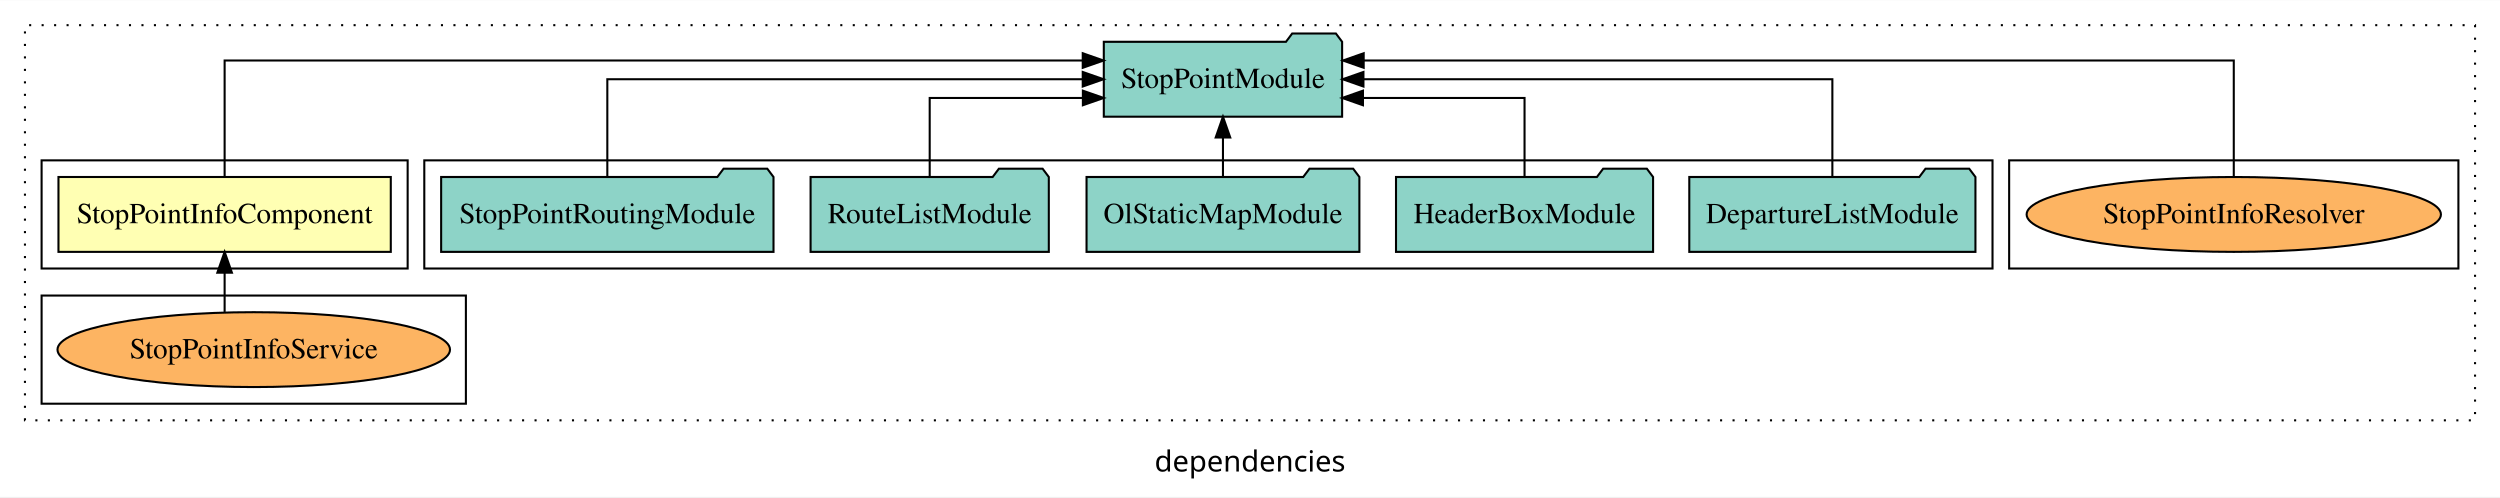
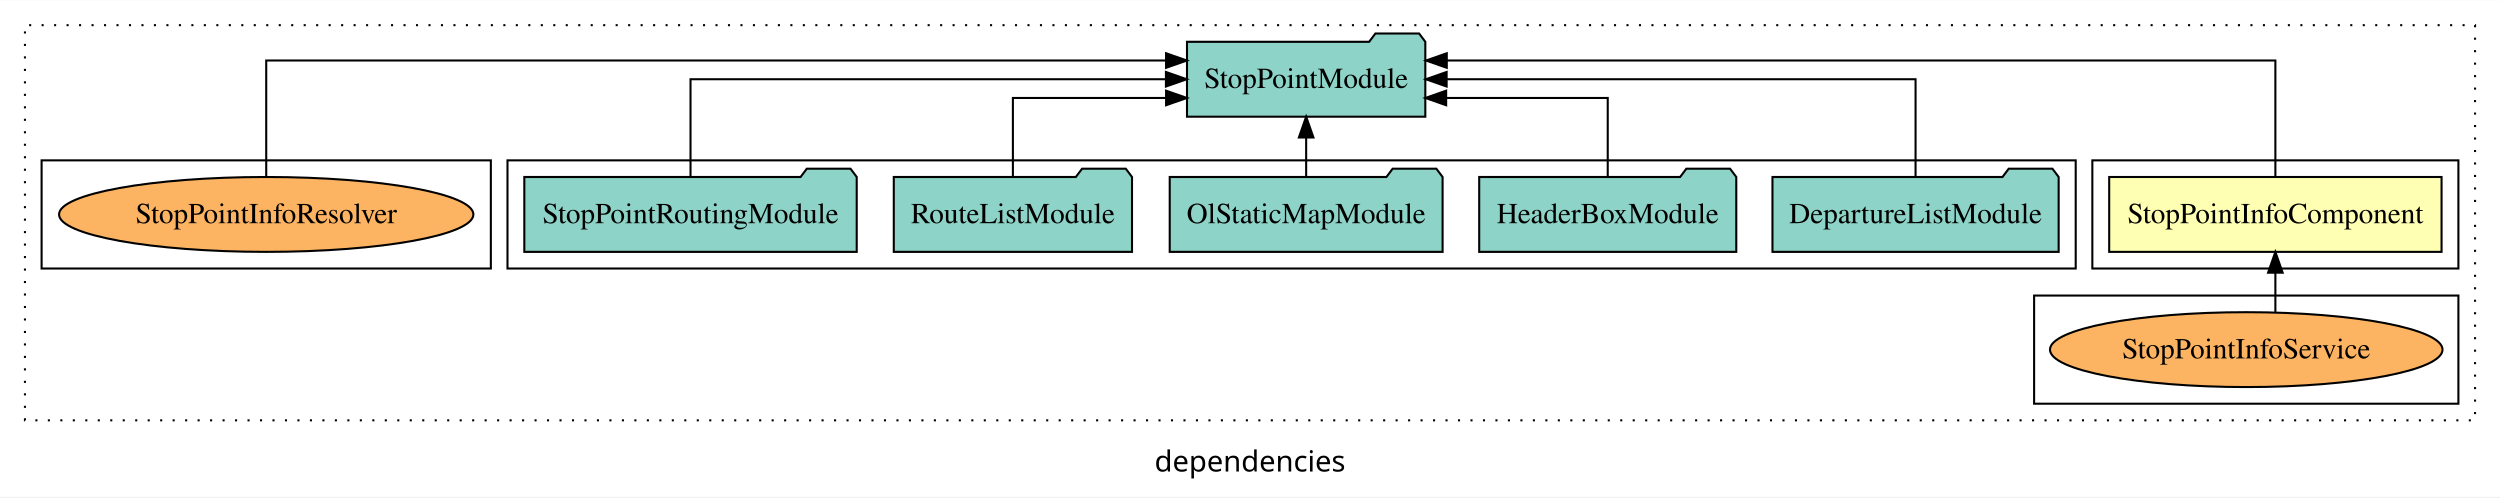
<svg xmlns="http://www.w3.org/2000/svg" width="1202pt" height="239pt" viewBox="0.00 0.00 1202.00 238.80">
  <g id="graph0" class="graph" transform="scale(1 1) rotate(0) translate(4 234.8)">
    <polygon fill="white" stroke="transparent" points="-4,4 -4,-234.8 1198,-234.8 1198,4 -4,4" />
    <text text-anchor="middle" x="597" y="-8.2" font-family="sans-serif" font-size="14.00">dependencies</text>
    <g id="clust1" class="cluster">
      <polygon fill="none" stroke="black" stroke-dasharray="1,5" points="8,-32.8 8,-222.8 1186,-222.8 1186,-32.8 8,-32.8" />
    </g>
-     <g id="clust7" class="cluster">
-       <polygon fill="none" stroke="black" points="962,-105.8 962,-157.8 1178,-157.8 1178,-105.8 962,-105.8" />
+     <g id="clust2" class="cluster">
+       <polygon fill="none" stroke="black" points="1002,-105.8 1002,-157.8 1178,-157.8 1178,-105.8 1002,-105.8" />
+     </g>
+     <g id="clust3" class="cluster">
+       <polygon fill="none" stroke="black" points="974,-40.8 974,-92.8 1178,-92.8 1178,-40.8 974,-40.8" />
    </g>
    <g id="clust4" class="cluster">
-       <polygon fill="none" stroke="black" points="200,-105.8 200,-157.8 954,-157.8 954,-105.8 200,-105.8" />
+       <polygon fill="none" stroke="black" points="240,-105.8 240,-157.8 994,-157.8 994,-105.8 240,-105.8" />
    </g>
-     <g id="clust2" class="cluster">
-       <polygon fill="none" stroke="black" points="16,-105.8 16,-157.8 192,-157.8 192,-105.8 16,-105.8" />
-     </g>
-     <g id="clust3" class="cluster">
-       <polygon fill="none" stroke="black" points="16,-40.8 16,-92.8 220,-92.8 220,-40.8 16,-40.8" />
+     <g id="clust7" class="cluster">
+       <polygon fill="none" stroke="black" points="16,-105.8 16,-157.8 232,-157.8 232,-105.8 16,-105.8" />
    </g>
    <g id="node1" class="node">
-       <polygon fill="#ffffb3" stroke="black" points="183.89,-149.8 24.11,-149.8 24.11,-113.8 183.89,-113.8 183.89,-149.8" />
-       <text text-anchor="middle" x="104" y="-127.6" font-family="Times,serif" font-size="14.00">StopPointInfoComponent</text>
+       <polygon fill="#ffffb3" stroke="black" points="1169.9,-149.8 1010.1,-149.8 1010.1,-113.8 1169.9,-113.8 1169.9,-149.8" />
+       <text text-anchor="middle" x="1090" y="-127.6" font-family="Times,serif" font-size="14.00">StopPointInfoComponent</text>
    </g>
    <g id="node2" class="node">
-       <polygon fill="#8dd3c7" stroke="black" points="641.29,-214.8 638.29,-218.8 617.29,-218.8 614.29,-214.8 526.71,-214.8 526.71,-178.8 641.29,-178.8 641.29,-214.8" />
-       <text text-anchor="middle" x="584" y="-192.6" font-family="Times,serif" font-size="14.00">StopPointModule</text>
+       <polygon fill="#8dd3c7" stroke="black" points="681.29,-214.8 678.29,-218.8 657.29,-218.8 654.29,-214.8 566.71,-214.8 566.71,-178.8 681.29,-178.8 681.29,-214.8" />
+       <text text-anchor="middle" x="624" y="-192.6" font-family="Times,serif" font-size="14.00">StopPointModule</text>
    </g>
    <g id="edge1" class="edge">
-       <path fill="none" stroke="black" d="M104,-150.09C104,-172.01 104,-205.8 104,-205.8 104,-205.8 516.58,-205.8 516.58,-205.8" />
-       <polygon fill="black" stroke="black" points="516.58,-209.3 526.58,-205.8 516.58,-202.3 516.58,-209.3" />
+       <path fill="none" stroke="black" d="M1090,-150.09C1090,-172.01 1090,-205.8 1090,-205.8 1090,-205.8 691.61,-205.8 691.61,-205.8" />
+       <polygon fill="black" stroke="black" points="691.61,-202.3 681.61,-205.8 691.61,-209.3 691.61,-202.3" />
    </g>
    <g id="node3" class="node">
-       <ellipse fill="#fdb462" stroke="black" cx="118" cy="-66.8" rx="94.36" ry="18" />
-       <text text-anchor="middle" x="118" y="-62.6" font-family="Times,serif" font-size="14.00">StopPointInfoService</text>
+       <ellipse fill="#fdb462" stroke="black" cx="1076" cy="-66.8" rx="94.37" ry="18" />
+       <text text-anchor="middle" x="1076" y="-62.6" font-family="Times,serif" font-size="14.00">StopPointInfoService</text>
    </g>
    <g id="edge2" class="edge">
-       <path fill="none" stroke="black" d="M104,-84.91C104,-84.91 104,-103.79 104,-103.79" />
-       <polygon fill="black" stroke="black" points="100.5,-103.79 104,-113.79 107.5,-103.79 100.5,-103.79" />
+       <path fill="none" stroke="black" d="M1090,-84.91C1090,-84.91 1090,-103.79 1090,-103.79" />
+       <polygon fill="black" stroke="black" points="1086.5,-103.79 1090,-113.79 1093.5,-103.79 1086.5,-103.79" />
    </g>
    <g id="node4" class="node">
-       <polygon fill="#8dd3c7" stroke="black" points="945.79,-149.8 942.79,-153.8 921.79,-153.8 918.79,-149.8 808.21,-149.8 808.21,-113.8 945.79,-113.8 945.79,-149.8" />
-       <text text-anchor="middle" x="877" y="-127.6" font-family="Times,serif" font-size="14.00">DepartureListModule</text>
+       <polygon fill="#8dd3c7" stroke="black" points="985.8,-149.8 982.8,-153.8 961.8,-153.8 958.8,-149.8 848.2,-149.8 848.2,-113.8 985.8,-113.8 985.8,-149.8" />
+       <text text-anchor="middle" x="917" y="-127.6" font-family="Times,serif" font-size="14.00">DepartureListModule</text>
    </g>
    <g id="edge3" class="edge">
-       <path fill="none" stroke="black" d="M877,-149.91C877,-169.14 877,-196.8 877,-196.8 877,-196.8 651.54,-196.8 651.54,-196.8" />
-       <polygon fill="black" stroke="black" points="651.54,-193.3 641.54,-196.8 651.54,-200.3 651.54,-193.3" />
+       <path fill="none" stroke="black" d="M917,-149.91C917,-169.14 917,-196.8 917,-196.8 917,-196.8 691.54,-196.8 691.54,-196.8" />
+       <polygon fill="black" stroke="black" points="691.54,-193.3 681.54,-196.8 691.54,-200.3 691.54,-193.3" />
    </g>
    <g id="node5" class="node">
-       <polygon fill="#8dd3c7" stroke="black" points="790.8,-149.8 787.8,-153.8 766.8,-153.8 763.8,-149.8 667.2,-149.8 667.2,-113.8 790.8,-113.8 790.8,-149.8" />
-       <text text-anchor="middle" x="729" y="-127.6" font-family="Times,serif" font-size="14.00">HeaderBoxModule</text>
+       <polygon fill="#8dd3c7" stroke="black" points="830.8,-149.8 827.8,-153.8 806.8,-153.8 803.8,-149.8 707.2,-149.8 707.2,-113.8 830.8,-113.8 830.8,-149.8" />
+       <text text-anchor="middle" x="769" y="-127.6" font-family="Times,serif" font-size="14.00">HeaderBoxModule</text>
    </g>
    <g id="edge4" class="edge">
-       <path fill="none" stroke="black" d="M729,-149.83C729,-166.2 729,-187.8 729,-187.8 729,-187.8 651.31,-187.8 651.31,-187.8" />
-       <polygon fill="black" stroke="black" points="651.31,-184.3 641.31,-187.8 651.31,-191.3 651.31,-184.3" />
+       <path fill="none" stroke="black" d="M769,-149.83C769,-166.2 769,-187.8 769,-187.8 769,-187.8 691.31,-187.8 691.31,-187.8" />
+       <polygon fill="black" stroke="black" points="691.31,-184.3 681.31,-187.8 691.31,-191.3 691.31,-184.3" />
    </g>
    <g id="node6" class="node">
-       <polygon fill="#8dd3c7" stroke="black" points="649.59,-149.8 646.59,-153.8 625.59,-153.8 622.59,-149.8 518.41,-149.8 518.41,-113.8 649.59,-113.8 649.59,-149.8" />
-       <text text-anchor="middle" x="584" y="-127.6" font-family="Times,serif" font-size="14.00">OlStaticMapModule</text>
+       <polygon fill="#8dd3c7" stroke="black" points="689.6,-149.8 686.6,-153.8 665.6,-153.8 662.6,-149.8 558.4,-149.8 558.4,-113.8 689.6,-113.8 689.6,-149.8" />
+       <text text-anchor="middle" x="624" y="-127.6" font-family="Times,serif" font-size="14.00">OlStaticMapModule</text>
    </g>
    <g id="edge5" class="edge">
-       <path fill="none" stroke="black" d="M584,-149.91C584,-149.91 584,-168.79 584,-168.79" />
-       <polygon fill="black" stroke="black" points="580.5,-168.79 584,-178.79 587.5,-168.79 580.5,-168.79" />
+       <path fill="none" stroke="black" d="M624,-149.91C624,-149.91 624,-168.79 624,-168.79" />
+       <polygon fill="black" stroke="black" points="620.5,-168.79 624,-178.79 627.5,-168.79 620.5,-168.79" />
    </g>
    <g id="node7" class="node">
-       <polygon fill="#8dd3c7" stroke="black" points="500.27,-149.8 497.27,-153.8 476.27,-153.8 473.27,-149.8 385.73,-149.8 385.73,-113.8 500.27,-113.8 500.27,-149.8" />
-       <text text-anchor="middle" x="443" y="-127.6" font-family="Times,serif" font-size="14.00">RouteListModule</text>
+       <polygon fill="#8dd3c7" stroke="black" points="540.27,-149.8 537.27,-153.8 516.27,-153.8 513.27,-149.8 425.73,-149.8 425.73,-113.8 540.27,-113.8 540.27,-149.8" />
+       <text text-anchor="middle" x="483" y="-127.6" font-family="Times,serif" font-size="14.00">RouteListModule</text>
    </g>
    <g id="edge6" class="edge">
-       <path fill="none" stroke="black" d="M443,-149.83C443,-166.2 443,-187.8 443,-187.8 443,-187.8 516.65,-187.8 516.65,-187.8" />
-       <polygon fill="black" stroke="black" points="516.65,-191.3 526.65,-187.8 516.65,-184.3 516.65,-191.3" />
+       <path fill="none" stroke="black" d="M483,-149.83C483,-166.2 483,-187.8 483,-187.8 483,-187.8 556.65,-187.8 556.65,-187.8" />
+       <polygon fill="black" stroke="black" points="556.65,-191.3 566.65,-187.8 556.65,-184.3 556.65,-191.3" />
    </g>
    <g id="node8" class="node">
-       <polygon fill="#8dd3c7" stroke="black" points="367.9,-149.8 364.9,-153.8 343.9,-153.8 340.9,-149.8 208.1,-149.8 208.1,-113.8 367.9,-113.8 367.9,-149.8" />
-       <text text-anchor="middle" x="288" y="-127.6" font-family="Times,serif" font-size="14.00">StopPointRoutingModule</text>
+       <polygon fill="#8dd3c7" stroke="black" points="407.91,-149.8 404.91,-153.8 383.91,-153.8 380.91,-149.8 248.09,-149.8 248.09,-113.8 407.91,-113.8 407.91,-149.8" />
+       <text text-anchor="middle" x="328" y="-127.6" font-family="Times,serif" font-size="14.00">StopPointRoutingModule</text>
    </g>
    <g id="edge7" class="edge">
-       <path fill="none" stroke="black" d="M288,-149.91C288,-169.14 288,-196.8 288,-196.8 288,-196.8 516.58,-196.8 516.58,-196.8" />
-       <polygon fill="black" stroke="black" points="516.58,-200.3 526.58,-196.8 516.58,-193.3 516.58,-200.3" />
+       <path fill="none" stroke="black" d="M328,-149.91C328,-169.14 328,-196.8 328,-196.8 328,-196.8 556.58,-196.8 556.58,-196.8" />
+       <polygon fill="black" stroke="black" points="556.58,-200.3 566.58,-196.8 556.58,-193.3 556.58,-200.3" />
    </g>
    <g id="node9" class="node">
-       <ellipse fill="#fdb462" stroke="black" cx="1070" cy="-131.8" rx="99.6" ry="18" />
-       <text text-anchor="middle" x="1070" y="-127.6" font-family="Times,serif" font-size="14.00">StopPointInfoResolver</text>
+       <ellipse fill="#fdb462" stroke="black" cx="124" cy="-131.8" rx="99.61" ry="18" />
+       <text text-anchor="middle" x="124" y="-127.6" font-family="Times,serif" font-size="14.00">StopPointInfoResolver</text>
    </g>
    <g id="edge8" class="edge">
-       <path fill="none" stroke="black" d="M1070,-150.09C1070,-172.01 1070,-205.8 1070,-205.8 1070,-205.8 651.66,-205.8 651.66,-205.8" />
-       <polygon fill="black" stroke="black" points="651.66,-202.3 641.66,-205.8 651.66,-209.3 651.66,-202.3" />
+       <path fill="none" stroke="black" d="M124,-150.09C124,-172.01 124,-205.8 124,-205.8 124,-205.8 556.64,-205.8 556.64,-205.8" />
+       <polygon fill="black" stroke="black" points="556.64,-209.3 566.64,-205.8 556.64,-202.3 556.64,-209.3" />
    </g>
  </g>
</svg>
